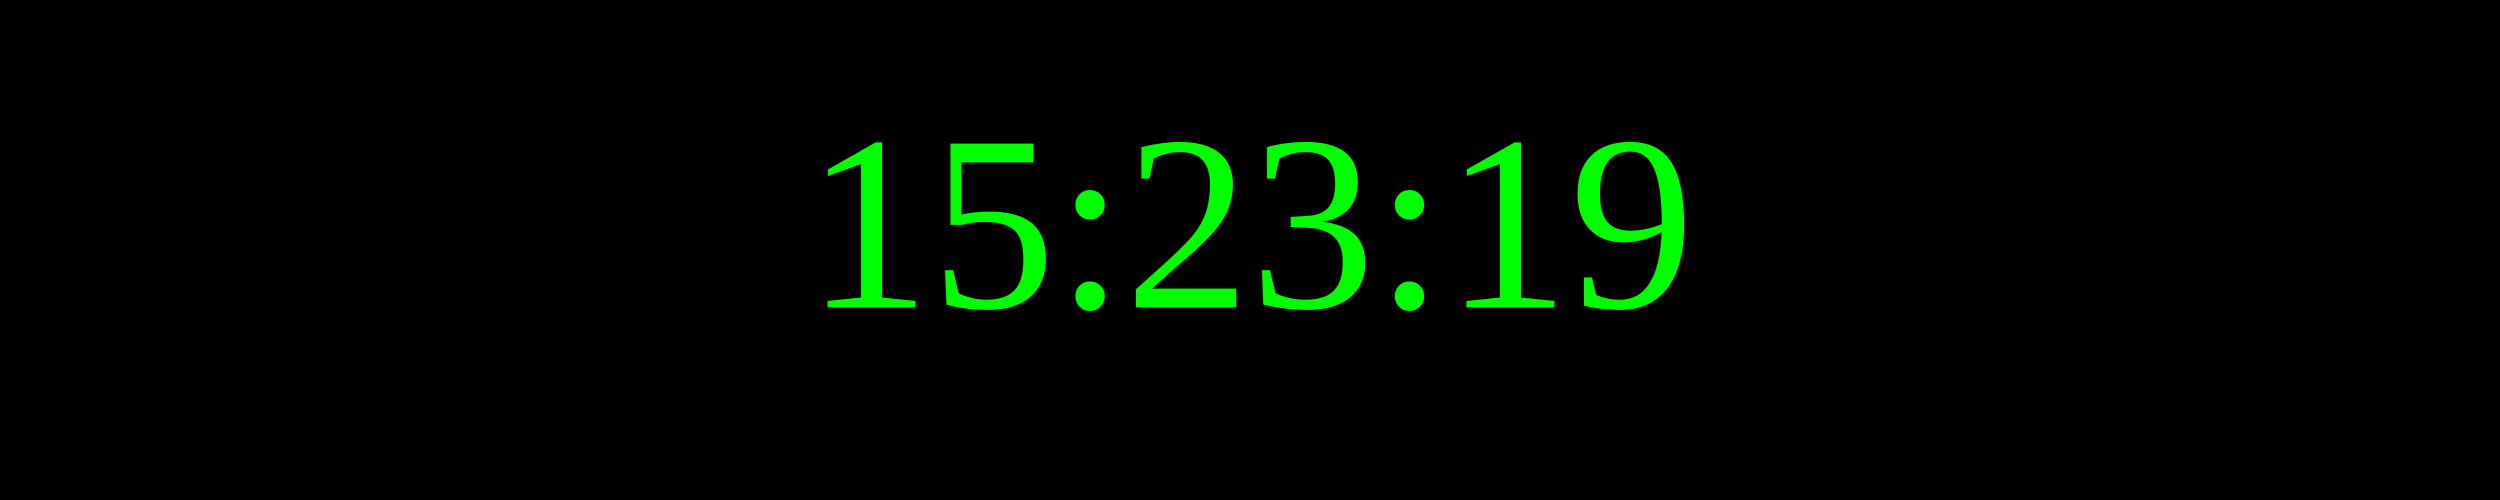
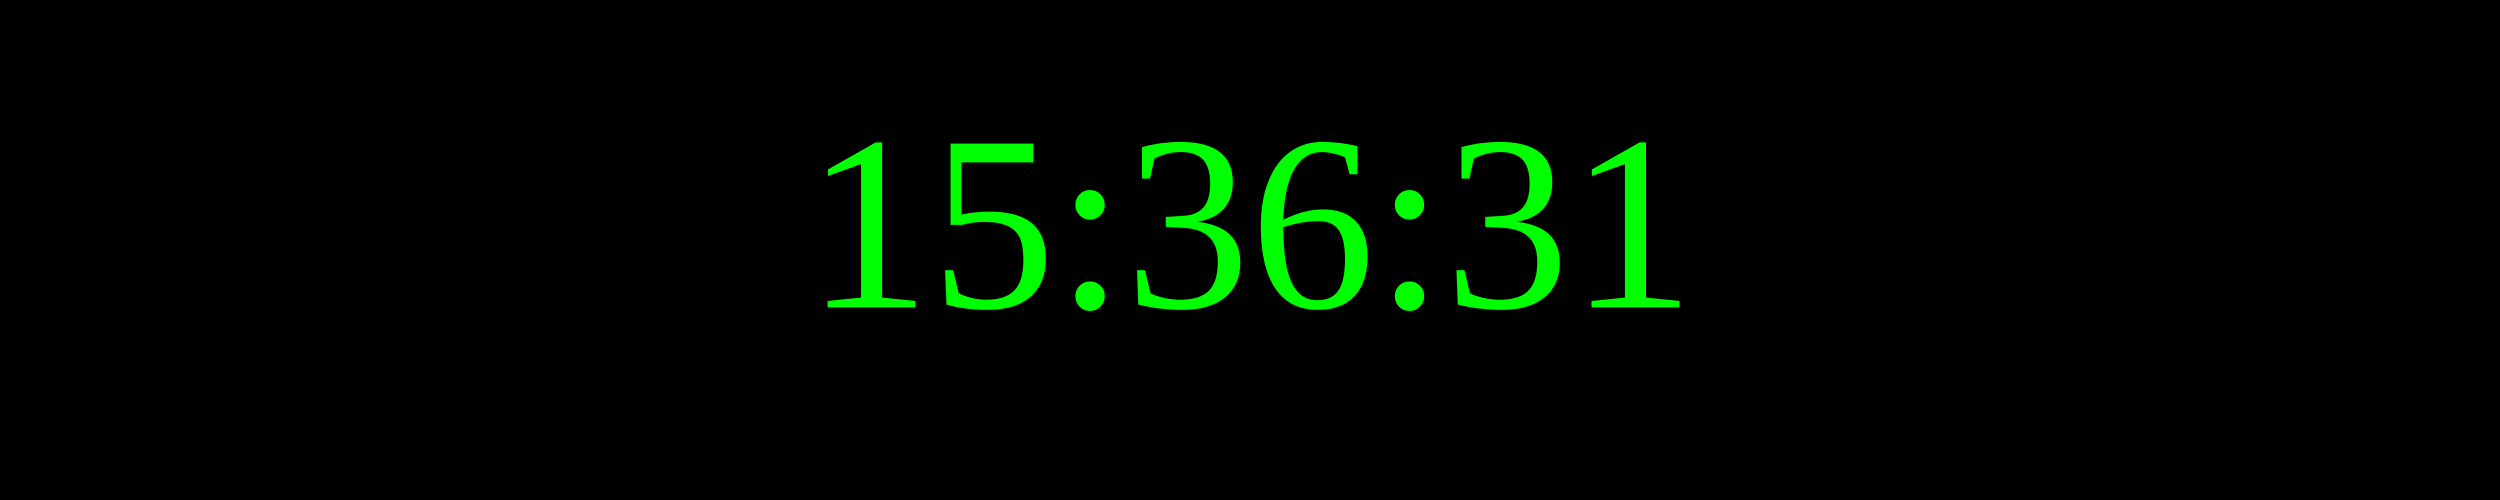
<svg xmlns="http://www.w3.org/2000/svg" width="250" height="50">
  <rect width="100%" height="100%" fill="black" />
  <text x="50%" y="50%" font-size="25" fill="lime" text-anchor="middle" dominant-baseline="middle">
- 15:23:19
+ 15:36:31
</text>
</svg>
